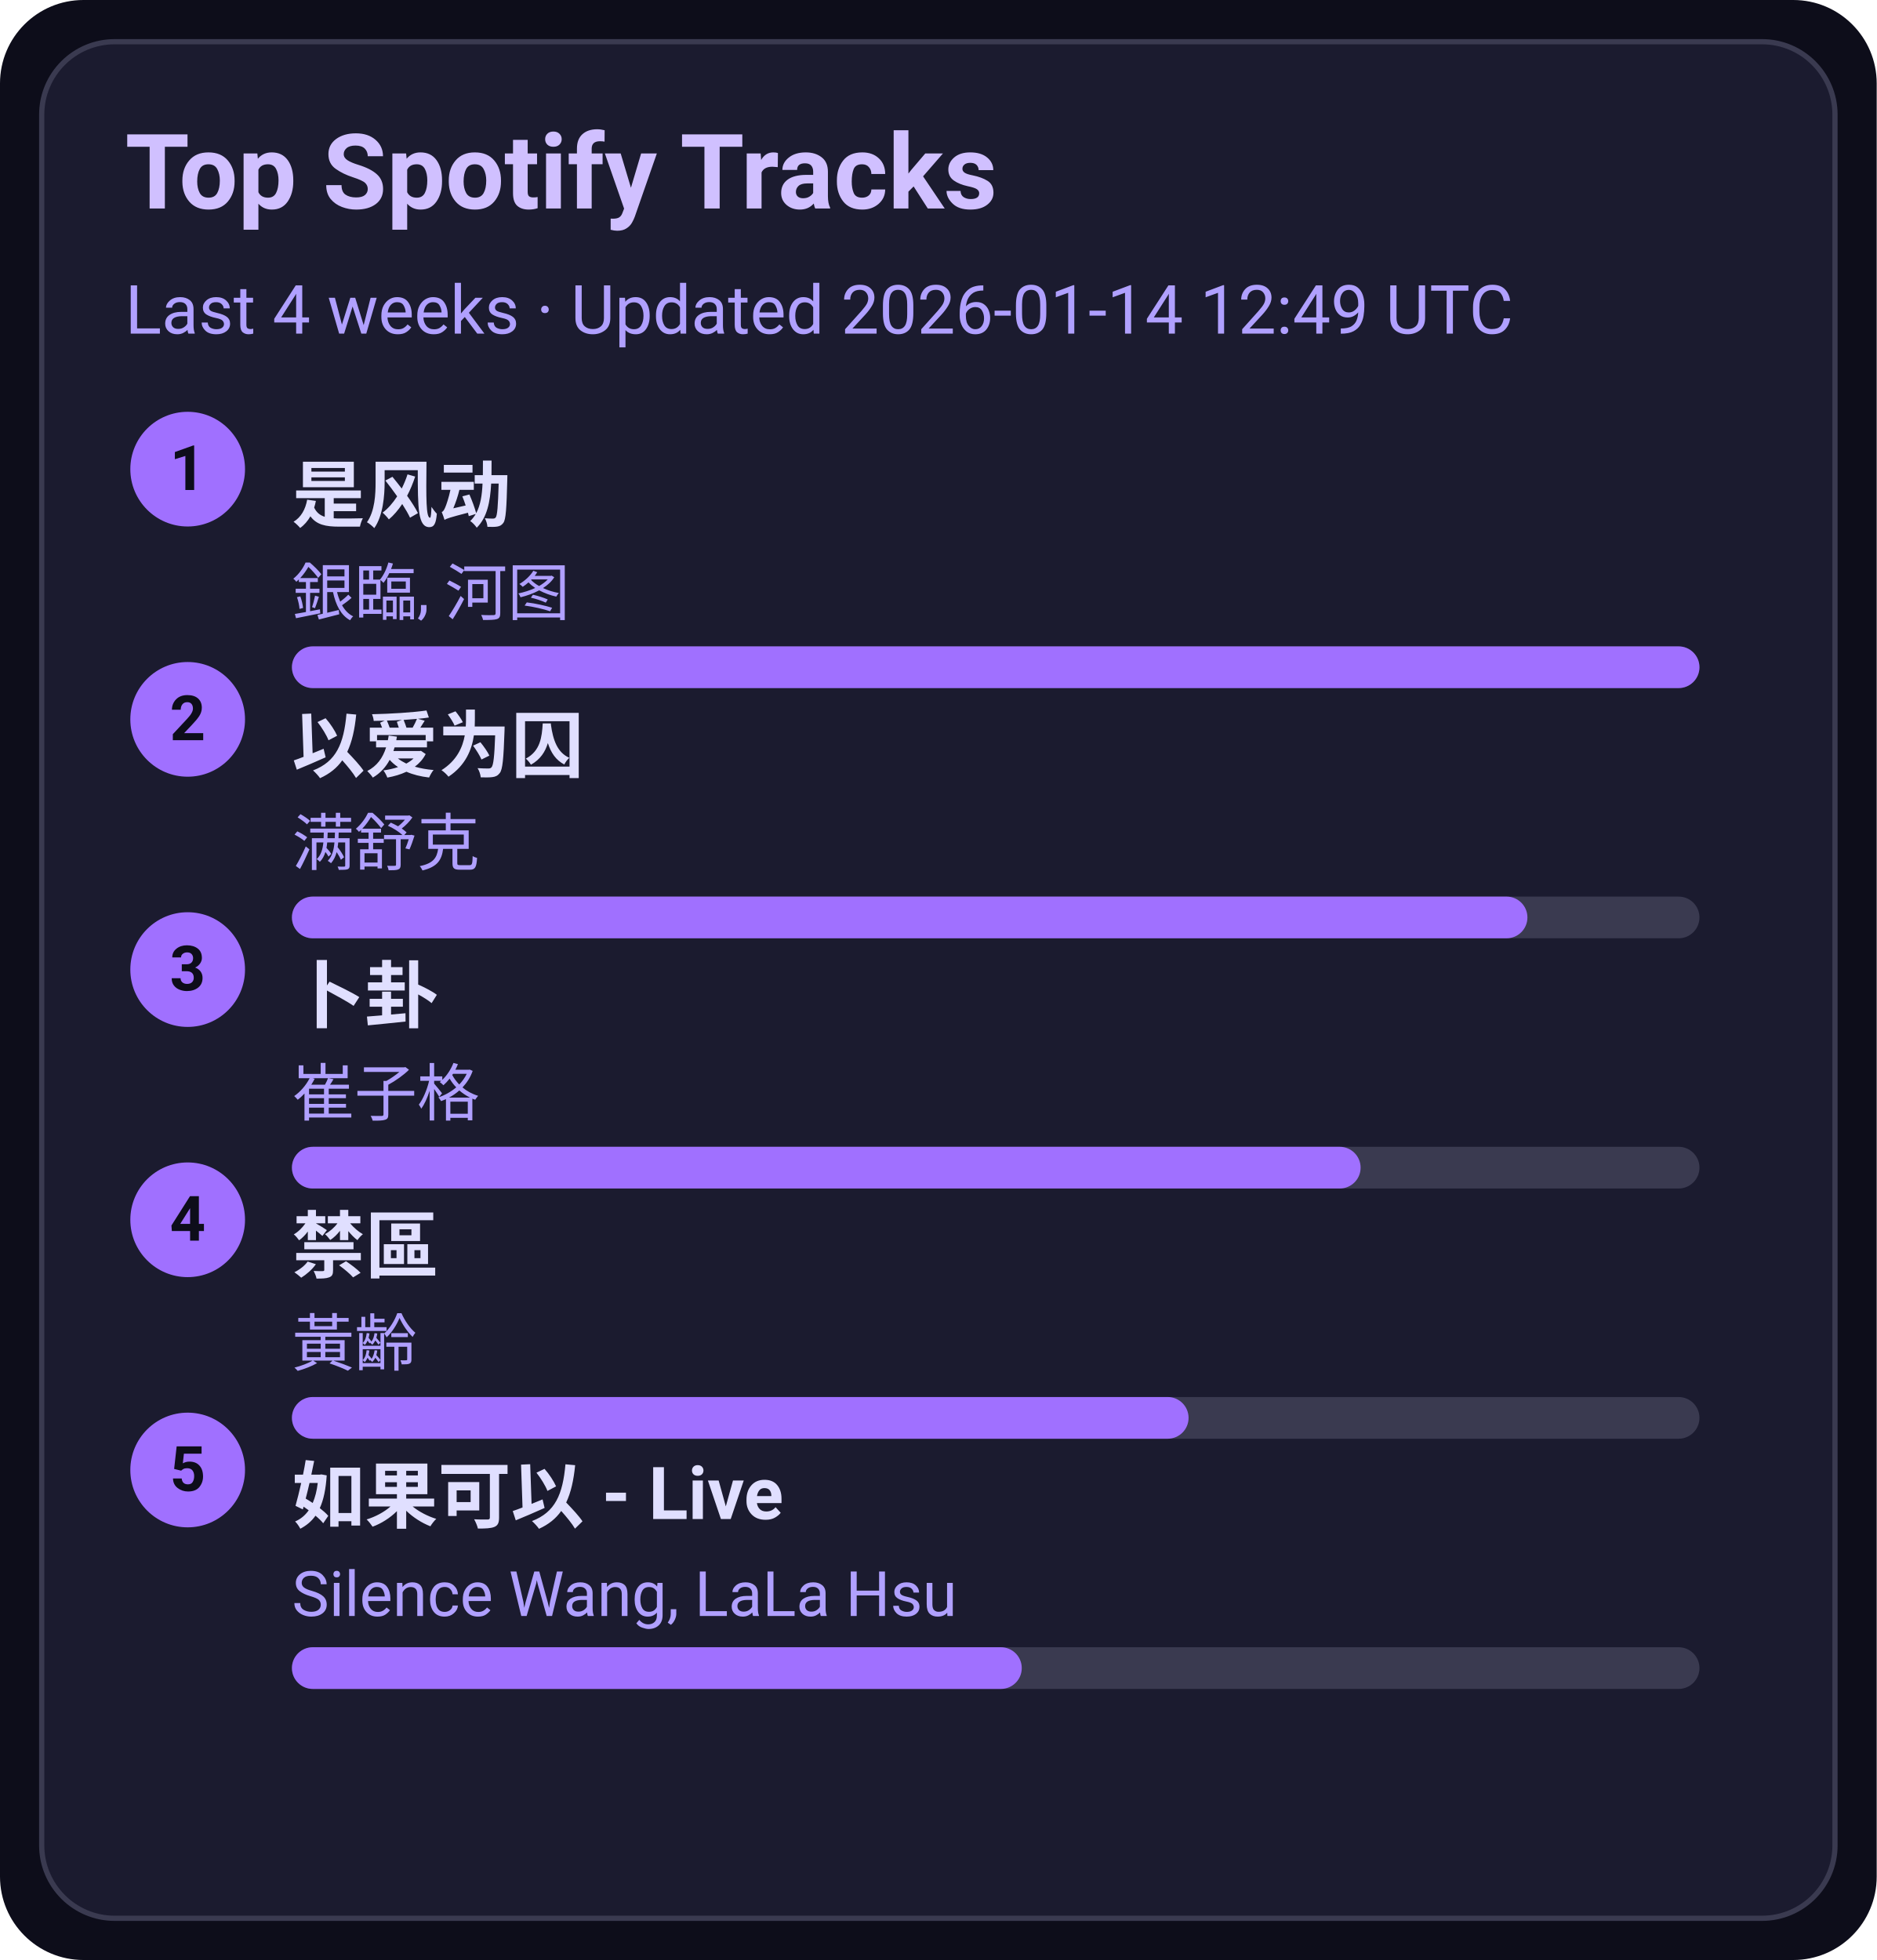
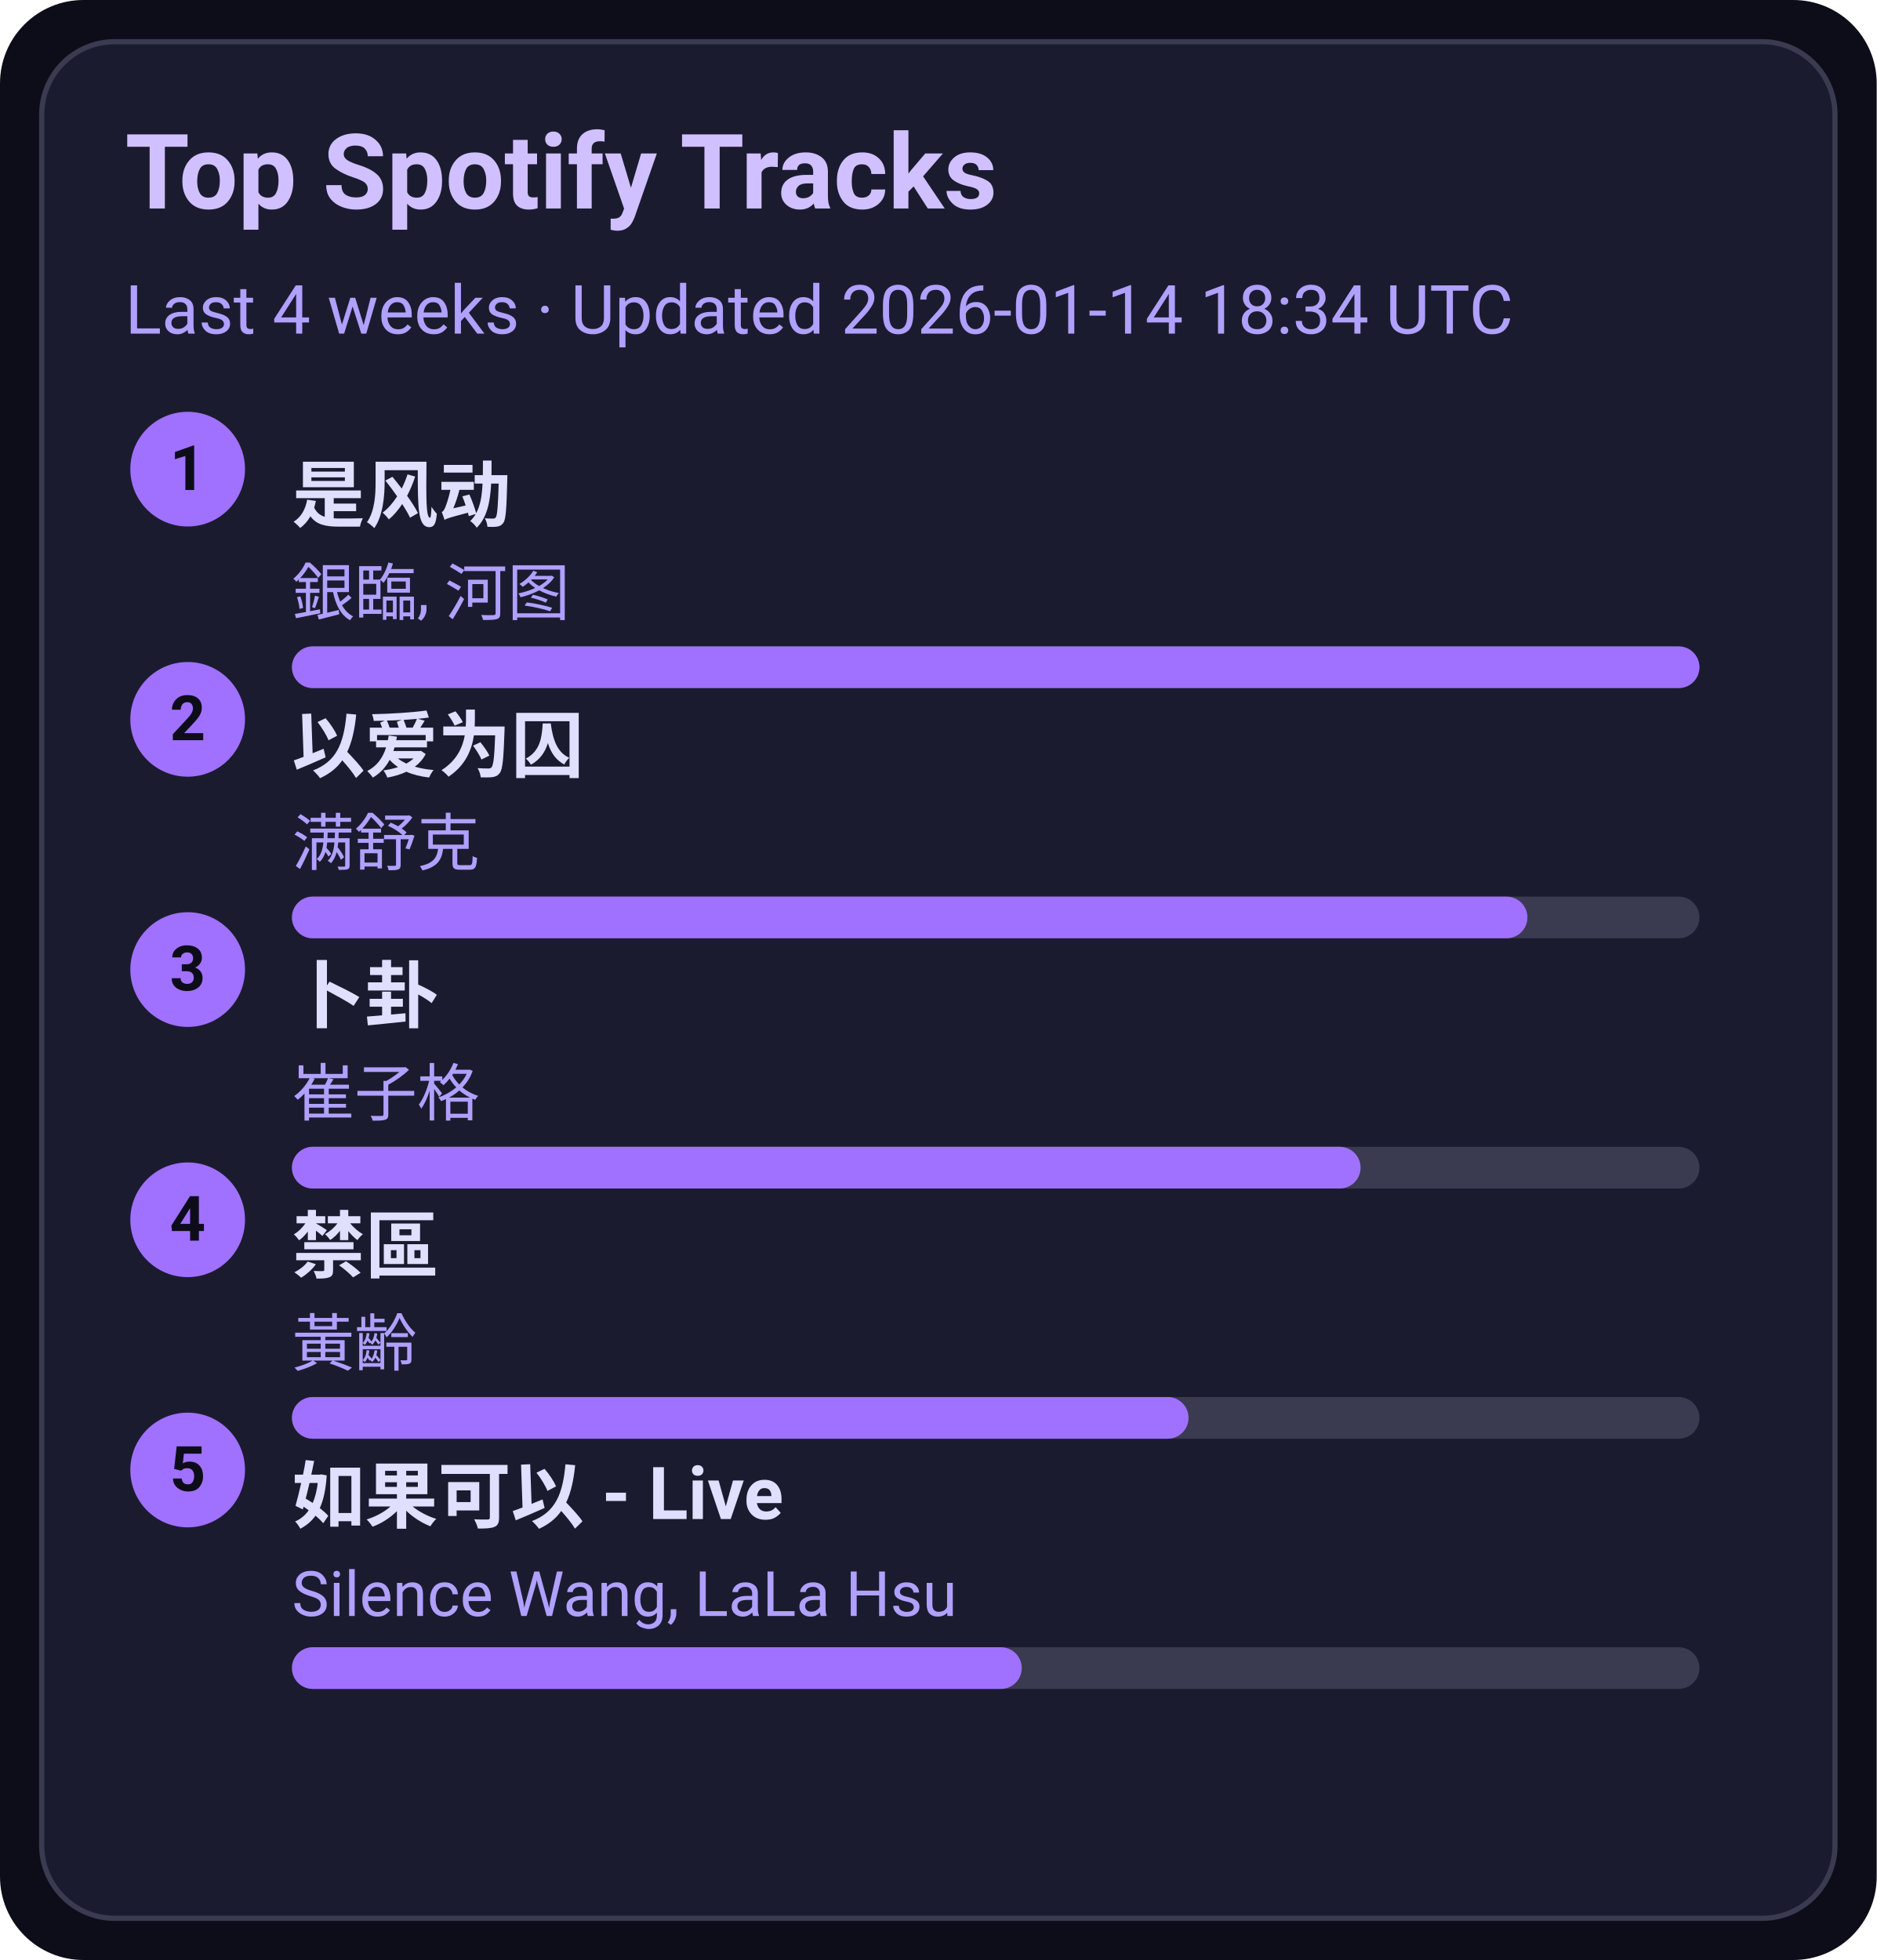
<svg xmlns="http://www.w3.org/2000/svg" width="360" height="376" viewBox="0 0 360 376">
  <style>text{font-family:-apple-system,BlinkMacSystemFont,Segoe UI,Roboto,Ubuntu,Helvetica Neue,Arial,Noto Sans,sans-serif}</style>
  <rect width="360" height="376" rx="16" fill="#0d0d1a" />
  <rect x="8" y="8" width="344" height="360" rx="14" fill="#1b1b2f" stroke="#3a3a50" />
  <text x="24" y="40" font-size="20" fill="#d0c0ff" font-weight="600">Top Spotify Tracks</text>
-   <text x="24" y="64" font-size="13" fill="#b0a0ff">Last 4 weeks · Updated 2026-01-14 12:49 UTC</text>
+   <text x="24" y="64" font-size="13" fill="#b0a0ff">Last 4 weeks · Updated 2026-01-14 18:34 UTC</text>
  <circle cx="36" cy="90" r="11" fill="#a070ff" />
  <text x="36" y="94" text-anchor="middle" font-size="12" fill="#0d0d1a" font-weight="700">1</text>
  <a href="https://open.spotify.com/track/3lePQ8c4jq7bTePsXEmslh" target="_blank" rel="noopener noreferrer">
    <text x="56" y="100" font-size="14" fill="#e0dfff" font-weight="600">是风动</text>
  </a>
  <text x="56" y="118" font-size="12" fill="#b0a0ff">銀臨, 河图</text>
  <rect x="56" y="124" width="270" height="8" rx="4" fill="#3a3a50" />
  <rect x="56" y="124" width="270" height="8" rx="4" fill="#a070ff" />
  <circle cx="36" cy="138" r="11" fill="#a070ff" />
  <text x="36" y="142" text-anchor="middle" font-size="12" fill="#0d0d1a" font-weight="700">2</text>
  <a href="https://open.spotify.com/track/0RW2LEfGQK5BaIho6sSLqf" target="_blank" rel="noopener noreferrer">
    <text x="56" y="148" font-size="14" fill="#e0dfff" font-weight="600">以爱为囚</text>
  </a>
  <text x="56" y="166" font-size="12" fill="#b0a0ff">满舒克</text>
  <rect x="56" y="172" width="270" height="8" rx="4" fill="#3a3a50" />
  <rect x="56" y="172" width="237" height="8" rx="4" fill="#a070ff" />
  <circle cx="36" cy="186" r="11" fill="#a070ff" />
  <text x="36" y="190" text-anchor="middle" font-size="12" fill="#0d0d1a" font-weight="700">3</text>
  <a href="https://open.spotify.com/track/4ToeYifpQaikbYa7krOD6s" target="_blank" rel="noopener noreferrer">
    <text x="56" y="196" font-size="14" fill="#e0dfff" font-weight="600">卜卦</text>
  </a>
  <text x="56" y="214" font-size="12" fill="#b0a0ff">崔子格</text>
  <rect x="56" y="220" width="270" height="8" rx="4" fill="#3a3a50" />
  <rect x="56" y="220" width="205" height="8" rx="4" fill="#a070ff" />
  <circle cx="36" cy="234" r="11" fill="#a070ff" />
  <text x="36" y="238" text-anchor="middle" font-size="12" fill="#0d0d1a" font-weight="700">4</text>
  <a href="https://open.spotify.com/track/5HAMeMgu9hGL5a8ZwNz6cp" target="_blank" rel="noopener noreferrer">
    <text x="56" y="244" font-size="14" fill="#e0dfff" font-weight="600">禁區</text>
  </a>
  <text x="56" y="262" font-size="12" fill="#b0a0ff">黃齡</text>
  <rect x="56" y="268" width="270" height="8" rx="4" fill="#3a3a50" />
  <rect x="56" y="268" width="172" height="8" rx="4" fill="#a070ff" />
  <circle cx="36" cy="282" r="11" fill="#a070ff" />
  <text x="36" y="286" text-anchor="middle" font-size="12" fill="#0d0d1a" font-weight="700">5</text>
  <a href="https://open.spotify.com/track/6IF65dJzfmPcX7jwDegwoo" target="_blank" rel="noopener noreferrer">
    <text x="56" y="292" font-size="14" fill="#e0dfff" font-weight="600">如果可以 - Live</text>
  </a>
  <text x="56" y="310" font-size="12" fill="#b0a0ff">Silence Wang, LaLa Hsu</text>
  <rect x="56" y="316" width="270" height="8" rx="4" fill="#3a3a50" />
  <rect x="56" y="316" width="140" height="8" rx="4" fill="#a070ff" />
</svg>
